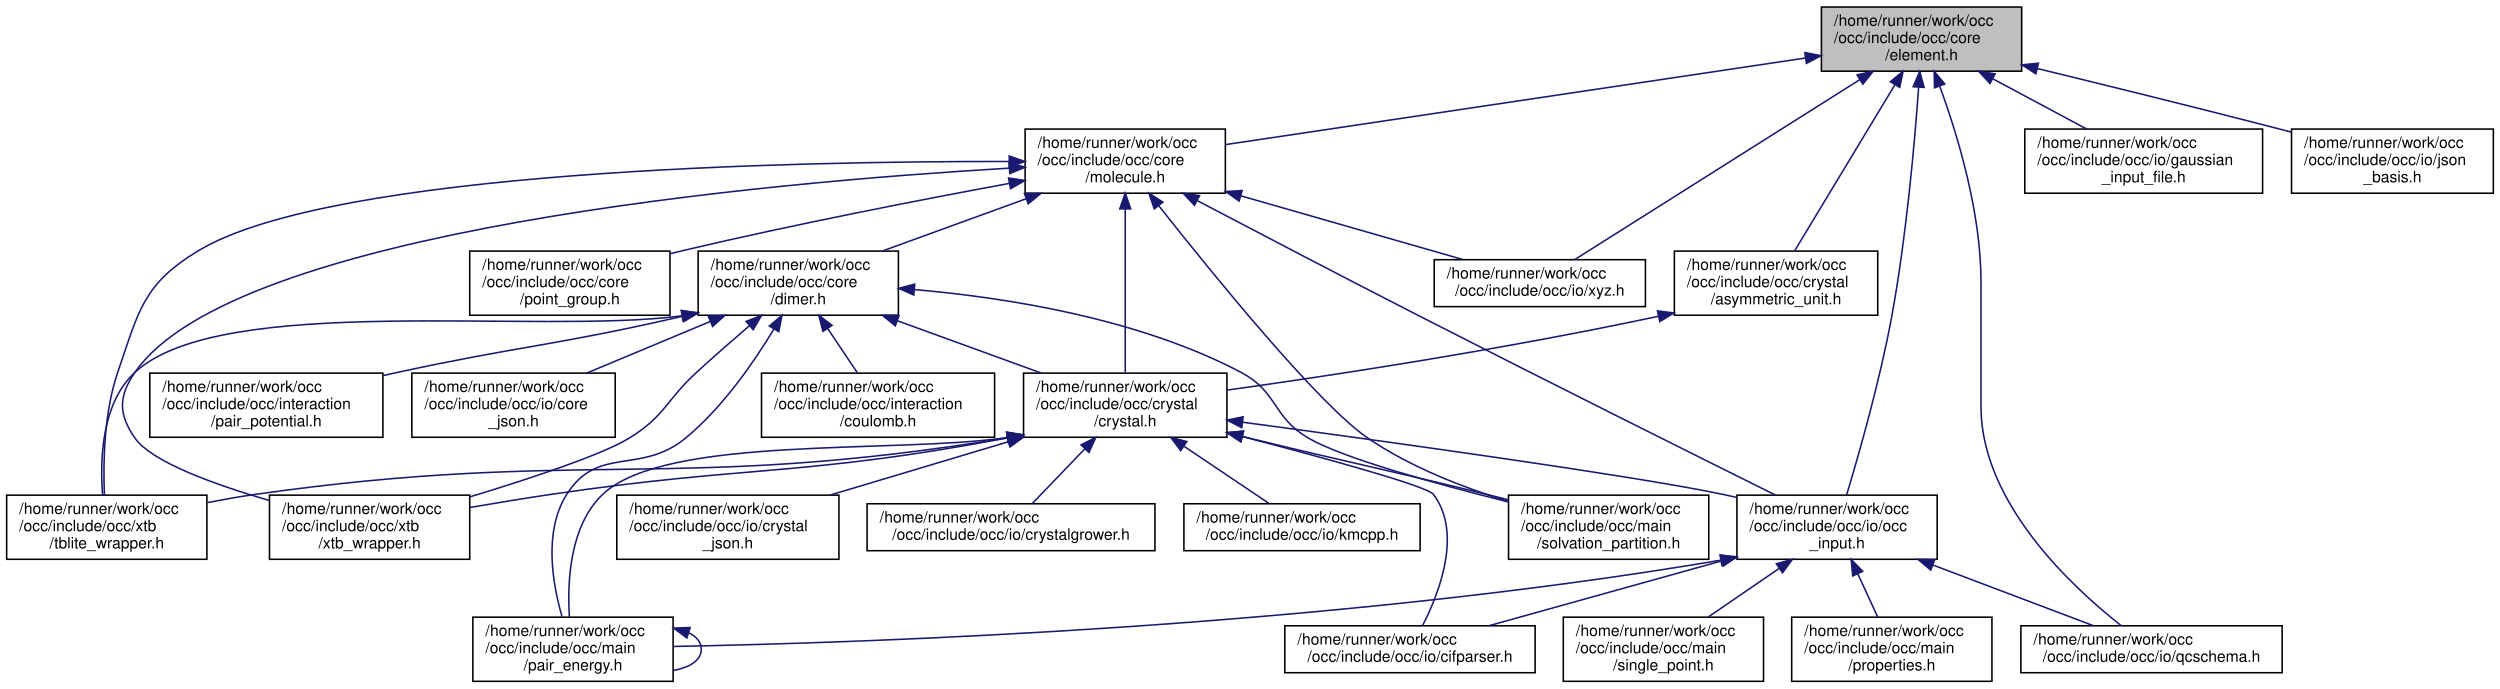
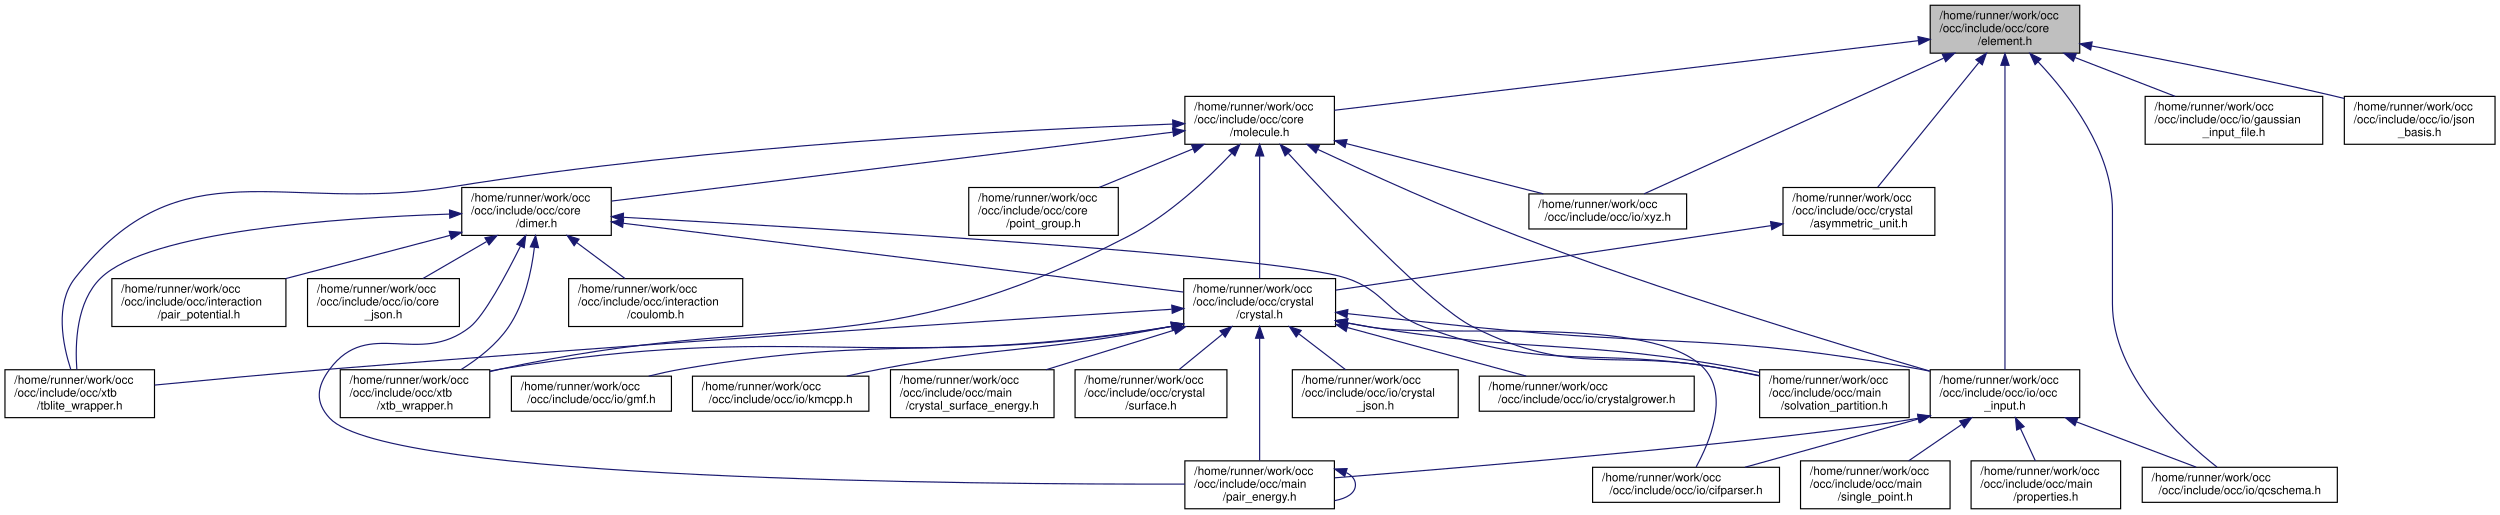
- <svg xmlns="http://www.w3.org/2000/svg" xmlns:xlink="http://www.w3.org/1999/xlink" width="1598pt" height="440pt" viewBox="0.00 0.00 1597.50 440.00">
+ <svg xmlns="http://www.w3.org/2000/svg" xmlns:xlink="http://www.w3.org/1999/xlink" width="2140pt" height="440pt" viewBox="0.00 0.00 2139.50 440.00">
  <g id="graph0" class="graph" transform="scale(1 1) rotate(0) translate(4 436)">
    <g id="node1" class="node">
      <g id="a_node1">
        <a xlink:title=" ">
-           <polygon fill="#bfbfbf" stroke="black" points="1160,-390.5 1160,-431.5 1288,-431.5 1288,-390.5 1160,-390.5" />
-           <text text-anchor="start" x="1168" y="-419.5" font-family="Helvetica,sans-Serif" font-size="10.00">/home/runner/work/occ</text>
-           <text text-anchor="start" x="1168" y="-408.5" font-family="Helvetica,sans-Serif" font-size="10.00">/occ/include/occ/core</text>
-           <text text-anchor="middle" x="1224" y="-397.5" font-family="Helvetica,sans-Serif" font-size="10.00">/element.h</text>
+           <polygon fill="#bfbfbf" stroke="black" points="1648,-390.5 1648,-431.5 1776,-431.5 1776,-390.5 1648,-390.5" />
+           <text text-anchor="start" x="1656" y="-419.5" font-family="Helvetica,sans-Serif" font-size="10.00">/home/runner/work/occ</text>
+           <text text-anchor="start" x="1656" y="-408.5" font-family="Helvetica,sans-Serif" font-size="10.00">/occ/include/occ/core</text>
+           <text text-anchor="middle" x="1712" y="-397.5" font-family="Helvetica,sans-Serif" font-size="10.00">/element.h</text>
        </a>
      </g>
    </g>
    <g id="node2" class="node">
      <g id="a_node2">
        <a xlink:href="molecule_8h.html" target="_top" xlink:title=" ">
-           <polygon fill="none" stroke="black" points="651,-312.5 651,-353.5 779,-353.5 779,-312.5 651,-312.5" />
-           <text text-anchor="start" x="659" y="-341.5" font-family="Helvetica,sans-Serif" font-size="10.00">/home/runner/work/occ</text>
-           <text text-anchor="start" x="659" y="-330.5" font-family="Helvetica,sans-Serif" font-size="10.00">/occ/include/occ/core</text>
-           <text text-anchor="middle" x="715" y="-319.5" font-family="Helvetica,sans-Serif" font-size="10.00">/molecule.h</text>
+           <polygon fill="none" stroke="black" points="1010,-312.5 1010,-353.5 1138,-353.5 1138,-312.5 1010,-312.5" />
+           <text text-anchor="start" x="1018" y="-341.5" font-family="Helvetica,sans-Serif" font-size="10.00">/home/runner/work/occ</text>
+           <text text-anchor="start" x="1018" y="-330.5" font-family="Helvetica,sans-Serif" font-size="10.00">/occ/include/occ/core</text>
+           <text text-anchor="middle" x="1074" y="-319.5" font-family="Helvetica,sans-Serif" font-size="10.00">/molecule.h</text>
        </a>
      </g>
    </g>
    <g id="edge1" class="edge">
-       <path fill="none" stroke="midnightblue" d="M1149.77,-398.92C1049.77,-383.99 873.47,-357.66 779.02,-343.56" />
-       <polygon fill="midnightblue" stroke="midnightblue" points="1149.39,-402.4 1159.79,-400.41 1150.42,-395.47 1149.39,-402.4" />
-     </g>
-     <g id="node9" class="node">
-       <g id="a_node9">
+       <path fill="none" stroke="midnightblue" d="M1637.94,-401.18C1511.72,-386.14 1257.08,-355.81 1138.05,-341.63" />
+       <polygon fill="midnightblue" stroke="midnightblue" points="1637.56,-404.66 1647.9,-402.36 1638.39,-397.71 1637.56,-404.66" />
+     </g>
+     <g id="node11" class="node">
+       <g id="a_node11">
        <a xlink:href="occ__input_8h.html" target="_top" xlink:title=" ">
-           <polygon fill="none" stroke="black" points="1106,-78.5 1106,-119.5 1234,-119.5 1234,-78.5 1106,-78.5" />
-           <text text-anchor="start" x="1114" y="-107.5" font-family="Helvetica,sans-Serif" font-size="10.00">/home/runner/work/occ</text>
-           <text text-anchor="start" x="1114" y="-96.5" font-family="Helvetica,sans-Serif" font-size="10.00">/occ/include/occ/io/occ</text>
-           <text text-anchor="middle" x="1170" y="-85.5" font-family="Helvetica,sans-Serif" font-size="10.00">_input.h</text>
-         </a>
-       </g>
-     </g>
-     <g id="edge37" class="edge">
-       <path fill="none" stroke="midnightblue" d="M1222.14,-380.26C1219.63,-345.11 1214.35,-284.95 1205,-234 1197.45,-192.85 1183.99,-145.73 1176.15,-119.77" />
-       <polygon fill="midnightblue" stroke="midnightblue" points="1218.65,-380.59 1222.83,-390.33 1225.64,-380.11 1218.65,-380.59" />
-     </g>
-     <g id="node10" class="node">
-       <g id="a_node10">
+           <polygon fill="none" stroke="black" points="1648,-78.5 1648,-119.5 1776,-119.5 1776,-78.5 1648,-78.5" />
+           <text text-anchor="start" x="1656" y="-107.5" font-family="Helvetica,sans-Serif" font-size="10.00">/home/runner/work/occ</text>
+           <text text-anchor="start" x="1656" y="-96.5" font-family="Helvetica,sans-Serif" font-size="10.00">/occ/include/occ/io/occ</text>
+           <text text-anchor="middle" x="1712" y="-85.5" font-family="Helvetica,sans-Serif" font-size="10.00">_input.h</text>
+         </a>
+       </g>
+     </g>
+     <g id="edge40" class="edge">
+       <path fill="none" stroke="midnightblue" d="M1712,-380.06C1712,-317.1 1712,-172.44 1712,-119.7" />
+       <polygon fill="midnightblue" stroke="midnightblue" points="1708.5,-380.14 1712,-390.14 1715.5,-380.14 1708.5,-380.14" />
+     </g>
+     <g id="node12" class="node">
+       <g id="a_node12">
        <a xlink:href="qcschema_8h.html" target="_top" xlink:title=" ">
-           <polygon fill="none" stroke="black" points="1287.5,-6 1287.5,-36 1454.5,-36 1454.5,-6 1287.5,-6" />
-           <text text-anchor="start" x="1295.5" y="-24" font-family="Helvetica,sans-Serif" font-size="10.00">/home/runner/work/occ</text>
-           <text text-anchor="middle" x="1371" y="-13" font-family="Helvetica,sans-Serif" font-size="10.00">/occ/include/occ/io/qcschema.h</text>
-         </a>
-       </g>
-     </g>
-     <g id="edge38" class="edge">
-       <path fill="none" stroke="midnightblue" d="M1235.67,-380.84C1246.84,-350.26 1262,-300.53 1262,-256 1262,-256 1262,-256 1262,-176 1262,-114.75 1320.16,-60.81 1351.51,-36.18" />
-       <polygon fill="midnightblue" stroke="midnightblue" points="1232.3,-379.85 1232.06,-390.45 1238.85,-382.32 1232.3,-379.85" />
-     </g>
-     <g id="node21" class="node">
-       <g id="a_node21">
-         <a xlink:href="xyz_8h.html" target="_top" xlink:title=" ">
-           <polygon fill="none" stroke="black" points="912.5,-240 912.5,-270 1047.5,-270 1047.5,-240 912.5,-240" />
-           <text text-anchor="start" x="920.5" y="-258" font-family="Helvetica,sans-Serif" font-size="10.00">/home/runner/work/occ</text>
-           <text text-anchor="middle" x="980" y="-247" font-family="Helvetica,sans-Serif" font-size="10.00">/occ/include/occ/io/xyz.h</text>
-         </a>
-       </g>
-     </g>
-     <g id="edge39" class="edge">
-       <path fill="none" stroke="midnightblue" d="M1184.51,-385.07C1132.75,-352.41 1043.73,-296.22 1002.35,-270.11" />
-       <polygon fill="midnightblue" stroke="midnightblue" points="1182.77,-388.12 1193.1,-390.5 1186.51,-382.2 1182.77,-388.12" />
-     </g>
-     <g id="node22" class="node">
-       <g id="a_node22">
-         <a xlink:href="asymmetric__unit_8h.html" target="_top" xlink:title=" ">
-           <polygon fill="none" stroke="black" points="1066,-234.5 1066,-275.5 1196,-275.5 1196,-234.5 1066,-234.5" />
-           <text text-anchor="start" x="1074" y="-263.5" font-family="Helvetica,sans-Serif" font-size="10.00">/home/runner/work/occ</text>
-           <text text-anchor="start" x="1074" y="-252.5" font-family="Helvetica,sans-Serif" font-size="10.00">/occ/include/occ/crystal</text>
-           <text text-anchor="middle" x="1131" y="-241.5" font-family="Helvetica,sans-Serif" font-size="10.00">/asymmetric_unit.h</text>
-         </a>
-       </g>
-     </g>
-     <g id="edge33" class="edge">
-       <path fill="none" stroke="midnightblue" d="M1206.83,-381.56C1188.28,-350.85 1159.21,-302.71 1142.98,-275.83" />
-       <polygon fill="midnightblue" stroke="midnightblue" points="1204.06,-383.74 1212.22,-390.5 1210.05,-380.13 1204.06,-383.74" />
-     </g>
-     <g id="node23" class="node">
-       <g id="a_node23">
-         <a xlink:href="gaussian__input__file_8h.html" target="_top" xlink:title=" ">
-           <polygon fill="none" stroke="black" points="1290,-312.5 1290,-353.5 1442,-353.5 1442,-312.5 1290,-312.5" />
-           <text text-anchor="start" x="1298" y="-341.5" font-family="Helvetica,sans-Serif" font-size="10.00">/home/runner/work/occ</text>
-           <text text-anchor="start" x="1298" y="-330.5" font-family="Helvetica,sans-Serif" font-size="10.00">/occ/include/occ/io/gaussian</text>
-           <text text-anchor="middle" x="1366" y="-319.5" font-family="Helvetica,sans-Serif" font-size="10.00">_input_file.h</text>
-         </a>
-       </g>
-     </g>
-     <g id="edge35" class="edge">
-       <path fill="none" stroke="midnightblue" d="M1269.54,-385.63C1288.94,-375.24 1311.27,-363.29 1329.56,-353.51" />
-       <polygon fill="midnightblue" stroke="midnightblue" points="1267.73,-382.62 1260.57,-390.43 1271.04,-388.8 1267.73,-382.62" />
+           <polygon fill="none" stroke="black" points="1829.5,-6 1829.5,-36 1996.5,-36 1996.5,-6 1829.5,-6" />
+           <text text-anchor="start" x="1837.5" y="-24" font-family="Helvetica,sans-Serif" font-size="10.00">/home/runner/work/occ</text>
+           <text text-anchor="middle" x="1913" y="-13" font-family="Helvetica,sans-Serif" font-size="10.00">/occ/include/occ/io/qcschema.h</text>
+         </a>
+       </g>
+     </g>
+     <g id="edge41" class="edge">
+       <path fill="none" stroke="midnightblue" d="M1740.32,-383.13C1767.36,-354.46 1804,-306.32 1804,-256 1804,-256 1804,-256 1804,-176 1804,-114.75 1862.16,-60.81 1893.51,-36.18" />
+       <polygon fill="midnightblue" stroke="midnightblue" points="1737.78,-380.72 1733.34,-390.34 1742.81,-385.59 1737.78,-380.72" />
    </g>
    <g id="node24" class="node">
      <g id="a_node24">
+         <a xlink:href="xyz_8h.html" target="_top" xlink:title=" ">
+           <polygon fill="none" stroke="black" points="1304.5,-240 1304.5,-270 1439.5,-270 1439.5,-240 1304.5,-240" />
+           <text text-anchor="start" x="1312.5" y="-258" font-family="Helvetica,sans-Serif" font-size="10.00">/home/runner/work/occ</text>
+           <text text-anchor="middle" x="1372" y="-247" font-family="Helvetica,sans-Serif" font-size="10.00">/occ/include/occ/io/xyz.h</text>
+         </a>
+       </g>
+     </g>
+     <g id="edge42" class="edge">
+       <path fill="none" stroke="midnightblue" d="M1659.63,-386.28C1587.94,-353.81 1461.51,-296.54 1403.14,-270.11" />
+       <polygon fill="midnightblue" stroke="midnightblue" points="1658.39,-389.56 1668.94,-390.5 1661.27,-383.18 1658.39,-389.56" />
+     </g>
+     <g id="node25" class="node">
+       <g id="a_node25">
+         <a xlink:href="asymmetric__unit_8h.html" target="_top" xlink:title=" ">
+           <polygon fill="none" stroke="black" points="1522,-234.5 1522,-275.5 1652,-275.5 1652,-234.5 1522,-234.5" />
+           <text text-anchor="start" x="1530" y="-263.5" font-family="Helvetica,sans-Serif" font-size="10.00">/home/runner/work/occ</text>
+           <text text-anchor="start" x="1530" y="-252.5" font-family="Helvetica,sans-Serif" font-size="10.00">/occ/include/occ/crystal</text>
+           <text text-anchor="middle" x="1587" y="-241.5" font-family="Helvetica,sans-Serif" font-size="10.00">/asymmetric_unit.h</text>
+         </a>
+       </g>
+     </g>
+     <g id="edge36" class="edge">
+       <path fill="none" stroke="midnightblue" d="M1689.56,-382.36C1664.66,-351.68 1625.1,-302.94 1603.1,-275.83" />
+       <polygon fill="midnightblue" stroke="midnightblue" points="1687.15,-384.94 1696.17,-390.5 1692.58,-380.53 1687.15,-384.94" />
+     </g>
+     <g id="node26" class="node">
+       <g id="a_node26">
+         <a xlink:href="gaussian__input__file_8h.html" target="_top" xlink:title=" ">
+           <polygon fill="none" stroke="black" points="1832,-312.5 1832,-353.5 1984,-353.5 1984,-312.5 1832,-312.5" />
+           <text text-anchor="start" x="1840" y="-341.5" font-family="Helvetica,sans-Serif" font-size="10.00">/home/runner/work/occ</text>
+           <text text-anchor="start" x="1840" y="-330.5" font-family="Helvetica,sans-Serif" font-size="10.00">/occ/include/occ/io/gaussian</text>
+           <text text-anchor="middle" x="1908" y="-319.5" font-family="Helvetica,sans-Serif" font-size="10.00">_input_file.h</text>
+         </a>
+       </g>
+     </g>
+     <g id="edge38" class="edge">
+       <path fill="none" stroke="midnightblue" d="M1771.97,-386.75C1799.4,-376.11 1831.55,-363.65 1857.7,-353.51" />
+       <polygon fill="midnightblue" stroke="midnightblue" points="1770.53,-383.55 1762.47,-390.43 1773.06,-390.08 1770.53,-383.55" />
+     </g>
+     <g id="node27" class="node">
+       <g id="a_node27">
        <a xlink:href="json__basis_8h.html" target="_top" xlink:title=" ">
-           <polygon fill="none" stroke="black" points="1460.5,-312.5 1460.5,-353.5 1589.5,-353.5 1589.5,-312.5 1460.5,-312.5" />
-           <text text-anchor="start" x="1468.5" y="-341.5" font-family="Helvetica,sans-Serif" font-size="10.00">/home/runner/work/occ</text>
-           <text text-anchor="start" x="1468.5" y="-330.5" font-family="Helvetica,sans-Serif" font-size="10.00">/occ/include/occ/io/json</text>
-           <text text-anchor="middle" x="1525" y="-319.5" font-family="Helvetica,sans-Serif" font-size="10.00">_basis.h</text>
-         </a>
-       </g>
-     </g>
-     <g id="edge36" class="edge">
-       <path fill="none" stroke="midnightblue" d="M1298.03,-392.18C1342.45,-381.37 1400.03,-367.17 1451,-354 1454.09,-353.2 1457.26,-352.38 1460.45,-351.54" />
-       <polygon fill="midnightblue" stroke="midnightblue" points="1297.08,-388.8 1288.18,-394.57 1298.73,-395.61 1297.08,-388.8" />
+           <polygon fill="none" stroke="black" points="2002.5,-312.5 2002.5,-353.5 2131.5,-353.5 2131.5,-312.5 2002.5,-312.5" />
+           <text text-anchor="start" x="2010.5" y="-341.5" font-family="Helvetica,sans-Serif" font-size="10.00">/home/runner/work/occ</text>
+           <text text-anchor="start" x="2010.5" y="-330.5" font-family="Helvetica,sans-Serif" font-size="10.00">/occ/include/occ/io/json</text>
+           <text text-anchor="middle" x="2067" y="-319.5" font-family="Helvetica,sans-Serif" font-size="10.00">_basis.h</text>
+         </a>
+       </g>
+     </g>
+     <g id="edge39" class="edge">
+       <path fill="none" stroke="midnightblue" d="M1786.13,-396.64C1842.96,-386.05 1923.21,-370.37 1993,-354 1996.11,-353.27 1999.29,-352.5 2002.49,-351.71" />
+       <polygon fill="midnightblue" stroke="midnightblue" points="1785.35,-393.22 1776.16,-398.49 1786.63,-400.1 1785.35,-393.22" />
    </g>
    <g id="node3" class="node">
      <g id="a_node3">
        <a xlink:href="dimer_8h.html" target="_top" xlink:title=" ">
-           <polygon fill="none" stroke="black" points="442,-234.5 442,-275.5 570,-275.5 570,-234.5 442,-234.5" />
-           <text text-anchor="start" x="450" y="-263.5" font-family="Helvetica,sans-Serif" font-size="10.00">/home/runner/work/occ</text>
-           <text text-anchor="start" x="450" y="-252.5" font-family="Helvetica,sans-Serif" font-size="10.00">/occ/include/occ/core</text>
-           <text text-anchor="middle" x="506" y="-241.5" font-family="Helvetica,sans-Serif" font-size="10.00">/dimer.h</text>
+           <polygon fill="none" stroke="black" points="391,-234.5 391,-275.5 519,-275.5 519,-234.5 391,-234.5" />
+           <text text-anchor="start" x="399" y="-263.5" font-family="Helvetica,sans-Serif" font-size="10.00">/home/runner/work/occ</text>
+           <text text-anchor="start" x="399" y="-252.5" font-family="Helvetica,sans-Serif" font-size="10.00">/occ/include/occ/core</text>
+           <text text-anchor="middle" x="455" y="-241.5" font-family="Helvetica,sans-Serif" font-size="10.00">/dimer.h</text>
        </a>
      </g>
    </g>
    <g id="edge2" class="edge">
-       <path fill="none" stroke="midnightblue" d="M651.44,-308.89C622.1,-298.22 587.65,-285.69 559.64,-275.51" />
-       <polygon fill="midnightblue" stroke="midnightblue" points="650.58,-312.3 661.18,-312.43 652.98,-305.72 650.58,-312.3" />
+       <path fill="none" stroke="midnightblue" d="M999.76,-322.89C877.32,-307.85 635.09,-278.11 519.42,-263.91" />
+       <polygon fill="midnightblue" stroke="midnightblue" points="999.45,-326.37 1009.8,-324.12 1000.3,-319.42 999.45,-326.37" />
    </g>
    <g id="node4" class="node">
      <g id="a_node4">
        <a xlink:href="crystal_8h.html" target="_top" xlink:title=" ">
-           <polygon fill="none" stroke="black" points="650,-156.5 650,-197.5 780,-197.5 780,-156.5 650,-156.5" />
-           <text text-anchor="start" x="658" y="-185.5" font-family="Helvetica,sans-Serif" font-size="10.00">/home/runner/work/occ</text>
-           <text text-anchor="start" x="658" y="-174.5" font-family="Helvetica,sans-Serif" font-size="10.00">/occ/include/occ/crystal</text>
-           <text text-anchor="middle" x="715" y="-163.5" font-family="Helvetica,sans-Serif" font-size="10.00">/crystal.h</text>
-         </a>
-       </g>
-     </g>
-     <g id="edge27" class="edge">
-       <path fill="none" stroke="midnightblue" d="M715,-302.36C715,-271.61 715,-224.36 715,-197.83" />
-       <polygon fill="midnightblue" stroke="midnightblue" points="711.5,-302.5 715,-312.5 718.5,-302.5 711.5,-302.5" />
-     </g>
-     <g id="edge28" class="edge">
-       <path fill="none" stroke="midnightblue" d="M761.28,-307.62C799.27,-287.67 854.52,-258.8 903,-234 983.57,-192.78 1078.36,-145.5 1130.55,-119.56" />
-       <polygon fill="midnightblue" stroke="midnightblue" points="759.24,-304.74 752.01,-312.49 762.49,-310.94 759.24,-304.74" />
-     </g>
-     <g id="node14" class="node">
-       <g id="a_node14">
+           <polygon fill="none" stroke="black" points="1009,-156.5 1009,-197.5 1139,-197.5 1139,-156.5 1009,-156.5" />
+           <text text-anchor="start" x="1017" y="-185.5" font-family="Helvetica,sans-Serif" font-size="10.00">/home/runner/work/occ</text>
+           <text text-anchor="start" x="1017" y="-174.5" font-family="Helvetica,sans-Serif" font-size="10.00">/occ/include/occ/crystal</text>
+           <text text-anchor="middle" x="1074" y="-163.5" font-family="Helvetica,sans-Serif" font-size="10.00">/crystal.h</text>
+         </a>
+       </g>
+     </g>
+     <g id="edge30" class="edge">
+       <path fill="none" stroke="midnightblue" d="M1074,-302.36C1074,-271.61 1074,-224.36 1074,-197.83" />
+       <polygon fill="midnightblue" stroke="midnightblue" points="1070.5,-302.5 1074,-312.5 1077.5,-302.5 1070.5,-302.5" />
+     </g>
+     <g id="edge31" class="edge">
+       <path fill="none" stroke="midnightblue" d="M1123.71,-308.13C1168.09,-287.27 1235.14,-256.82 1295,-234 1417.93,-187.15 1565.15,-142.42 1647.69,-118.35" />
+       <polygon fill="midnightblue" stroke="midnightblue" points="1122.14,-305 1114.59,-312.43 1125.13,-311.33 1122.14,-305" />
+     </g>
+     <g id="node17" class="node">
+       <g id="a_node17">
        <a xlink:href="solvation__partition_8h.html" target="_top" xlink:title=" ">
-           <polygon fill="none" stroke="black" points="960,-78.5 960,-119.5 1088,-119.5 1088,-78.5 960,-78.5" />
-           <text text-anchor="start" x="968" y="-107.5" font-family="Helvetica,sans-Serif" font-size="10.00">/home/runner/work/occ</text>
-           <text text-anchor="start" x="968" y="-96.5" font-family="Helvetica,sans-Serif" font-size="10.00">/occ/include/occ/main</text>
-           <text text-anchor="middle" x="1024" y="-85.5" font-family="Helvetica,sans-Serif" font-size="10.00">/solvation_partition.h</text>
-         </a>
-       </g>
-     </g>
-     <g id="edge30" class="edge">
-       <path fill="none" stroke="midnightblue" d="M736.41,-304.51C771.06,-260.59 838.72,-177.34 870,-156 897.02,-137.56 930.85,-124.39 959.9,-115.47" />
-       <polygon fill="midnightblue" stroke="midnightblue" points="733.57,-302.47 730.14,-312.49 739.07,-306.79 733.57,-302.47" />
-     </g>
-     <g id="node15" class="node">
-       <g id="a_node15">
+           <polygon fill="none" stroke="black" points="1502,-78.5 1502,-119.5 1630,-119.5 1630,-78.5 1502,-78.5" />
+           <text text-anchor="start" x="1510" y="-107.5" font-family="Helvetica,sans-Serif" font-size="10.00">/home/runner/work/occ</text>
+           <text text-anchor="start" x="1510" y="-96.5" font-family="Helvetica,sans-Serif" font-size="10.00">/occ/include/occ/main</text>
+           <text text-anchor="middle" x="1566" y="-85.5" font-family="Helvetica,sans-Serif" font-size="10.00">/solvation_partition.h</text>
+         </a>
+       </g>
+     </g>
+     <g id="edge33" class="edge">
+       <path fill="none" stroke="midnightblue" d="M1098.52,-304.75C1139.28,-260.12 1220.12,-174.53 1257,-156 1343.97,-112.31 1377.4,-138.24 1473,-120 1482.33,-118.22 1492.16,-116.23 1501.79,-114.22" />
+       <polygon fill="midnightblue" stroke="midnightblue" points="1095.77,-302.57 1091.63,-312.32 1100.95,-307.28 1095.77,-302.57" />
+     </g>
+     <g id="node18" class="node">
+       <g id="a_node18">
        <a xlink:href="tblite__wrapper_8h.html" target="_top" xlink:title=" ">
          <polygon fill="none" stroke="black" points="0,-78.5 0,-119.5 128,-119.5 128,-78.5 0,-78.5" />
          <text text-anchor="start" x="8" y="-107.5" font-family="Helvetica,sans-Serif" font-size="10.00">/home/runner/work/occ</text>
          <text text-anchor="start" x="8" y="-96.5" font-family="Helvetica,sans-Serif" font-size="10.00">/occ/include/occ/xtb</text>
          <text text-anchor="middle" x="64" y="-85.5" font-family="Helvetica,sans-Serif" font-size="10.00">/tblite_wrapper.h</text>
        </a>
      </g>
    </g>
-     <g id="edge31" class="edge">
-       <path fill="none" stroke="midnightblue" d="M640.72,-332.78C501.7,-332.98 208.54,-327.11 123,-276 87.23,-254.63 84.49,-237.42 71,-198 62.11,-172.02 61.63,-139.95 62.5,-119.74" />
-       <polygon fill="midnightblue" stroke="midnightblue" points="640.87,-336.28 650.86,-332.75 640.85,-329.28 640.87,-336.28" />
-     </g>
-     <g id="node16" class="node">
-       <g id="a_node16">
+     <g id="edge34" class="edge">
+       <path fill="none" stroke="midnightblue" d="M999.65,-329.81C872.42,-325.2 605.05,-311.81 382,-276 236.61,-252.66 151.04,-313.73 60,-198 42.52,-175.78 49.39,-141.17 56.38,-119.58" />
+       <polygon fill="midnightblue" stroke="midnightblue" points="999.56,-333.31 1009.68,-330.16 999.81,-326.31 999.56,-333.31" />
+     </g>
+     <g id="node19" class="node">
+       <g id="a_node19">
        <a xlink:href="xtb__wrapper_8h.html" target="_top" xlink:title=" ">
-           <polygon fill="none" stroke="black" points="168,-78.5 168,-119.5 296,-119.5 296,-78.5 168,-78.5" />
-           <text text-anchor="start" x="176" y="-107.5" font-family="Helvetica,sans-Serif" font-size="10.00">/home/runner/work/occ</text>
-           <text text-anchor="start" x="176" y="-96.5" font-family="Helvetica,sans-Serif" font-size="10.00">/occ/include/occ/xtb</text>
-           <text text-anchor="middle" x="232" y="-85.5" font-family="Helvetica,sans-Serif" font-size="10.00">/xtb_wrapper.h</text>
-         </a>
-       </g>
+           <polygon fill="none" stroke="black" points="287,-78.5 287,-119.5 415,-119.5 415,-78.5 287,-78.5" />
+           <text text-anchor="start" x="295" y="-107.5" font-family="Helvetica,sans-Serif" font-size="10.00">/home/runner/work/occ</text>
+           <text text-anchor="start" x="295" y="-96.5" font-family="Helvetica,sans-Serif" font-size="10.00">/occ/include/occ/xtb</text>
+           <text text-anchor="middle" x="351" y="-85.5" font-family="Helvetica,sans-Serif" font-size="10.00">/xtb_wrapper.h</text>
+         </a>
+       </g>
+     </g>
+     <g id="edge35" class="edge">
+       <path fill="none" stroke="midnightblue" d="M1050.11,-304.81C1029.07,-282.53 996.47,-251.87 962,-234 745,-121.51 662.73,-172.45 424,-120 421.05,-119.35 418.04,-118.66 415,-117.93" />
+       <polygon fill="midnightblue" stroke="midnightblue" points="1047.69,-307.35 1057.06,-312.3 1052.83,-302.59 1047.69,-307.35" />
+     </g>
+     <g id="node23" class="node">
+       <g id="a_node23">
+         <a xlink:href="point__group_8h.html" target="_top" xlink:title=" ">
+           <polygon fill="none" stroke="black" points="825,-234.5 825,-275.5 953,-275.5 953,-234.5 825,-234.5" />
+           <text text-anchor="start" x="833" y="-263.5" font-family="Helvetica,sans-Serif" font-size="10.00">/home/runner/work/occ</text>
+           <text text-anchor="start" x="833" y="-252.5" font-family="Helvetica,sans-Serif" font-size="10.00">/occ/include/occ/core</text>
+           <text text-anchor="middle" x="889" y="-241.5" font-family="Helvetica,sans-Serif" font-size="10.00">/point_group.h</text>
+         </a>
+       </g>
+     </g>
+     <g id="edge29" class="edge">
+       <path fill="none" stroke="midnightblue" d="M1017.06,-308.61C991.24,-298 961.06,-285.6 936.48,-275.51" />
+       <polygon fill="midnightblue" stroke="midnightblue" points="1015.78,-311.87 1026.36,-312.43 1018.44,-305.39 1015.78,-311.87" />
    </g>
    <g id="edge32" class="edge">
-       <path fill="none" stroke="midnightblue" d="M640.72,-328.51C487.4,-319.48 144.95,-289.31 82,-198 71.4,-182.63 71.36,-171.33 82,-156 92.46,-140.93 132.01,-126.51 167.88,-116.08" />
-       <polygon fill="midnightblue" stroke="midnightblue" points="640.8,-332.02 650.98,-329.1 641.2,-325.03 640.8,-332.02" />
+       <path fill="none" stroke="midnightblue" d="M1148.19,-313.08C1200.48,-299.74 1269.36,-282.18 1316.83,-270.07" />
+       <polygon fill="midnightblue" stroke="midnightblue" points="1147.12,-309.74 1138.29,-315.6 1148.85,-316.52 1147.12,-309.74" />
+     </g>
+     <g id="edge3" class="edge">
+       <path fill="none" stroke="midnightblue" d="M529.21,-244.89C651.32,-229.9 892.6,-200.27 1008.65,-186.02" />
+       <polygon fill="midnightblue" stroke="midnightblue" points="528.7,-241.42 519.2,-246.12 529.55,-248.37 528.7,-241.42" />
+     </g>
+     <g id="node13" class="node">
+       <g id="a_node13">
+         <a xlink:href="pair__energy_8h.html" target="_top" xlink:title=" ">
+           <polygon fill="none" stroke="black" points="1010,-0.5 1010,-41.5 1138,-41.5 1138,-0.5 1010,-0.5" />
+           <text text-anchor="start" x="1018" y="-29.5" font-family="Helvetica,sans-Serif" font-size="10.00">/home/runner/work/occ</text>
+           <text text-anchor="start" x="1018" y="-18.5" font-family="Helvetica,sans-Serif" font-size="10.00">/occ/include/occ/main</text>
+           <text text-anchor="middle" x="1074" y="-7.5" font-family="Helvetica,sans-Serif" font-size="10.00">/pair_energy.h</text>
+         </a>
+       </g>
+     </g>
+     <g id="edge25" class="edge">
+       <path fill="none" stroke="midnightblue" d="M441.24,-225.2C428.6,-199.85 410.06,-165.51 398,-156 354.28,-121.52 311.24,-164.67 278,-120 266.86,-105.02 265.27,-91.65 278,-78 327.5,-24.89 829.66,-21.21 1009.97,-21.62" />
+       <polygon fill="midnightblue" stroke="midnightblue" points="438.21,-226.98 445.76,-234.41 444.49,-223.89 438.21,-226.98" />
+     </g>
+     <g id="edge26" class="edge">
+       <path fill="none" stroke="midnightblue" d="M529.45,-249.99C696.37,-240.71 1090.45,-217.09 1148,-198 1181.36,-186.94 1181.98,-168.03 1215,-156 1323.79,-116.38 1359,-140.18 1473,-120 1482.35,-118.34 1492.19,-116.42 1501.83,-114.44" />
+       <polygon fill="midnightblue" stroke="midnightblue" points="529.06,-246.51 519.27,-250.55 529.45,-253.49 529.06,-246.51" />
+     </g>
+     <g id="edge27" class="edge">
+       <path fill="none" stroke="midnightblue" d="M380.36,-252.74C283.89,-249.5 123.37,-238.04 82,-198 61.12,-177.79 59.89,-141.9 61.52,-119.61" />
+       <polygon fill="midnightblue" stroke="midnightblue" points="380.54,-256.25 390.64,-253.07 380.76,-249.25 380.54,-256.25" />
+     </g>
+     <g id="edge28" class="edge">
+       <path fill="none" stroke="midnightblue" d="M453.19,-224.18C450.7,-203.52 444.82,-176.19 431,-156 420.76,-141.03 405.1,-128.79 390.34,-119.61" />
+       <polygon fill="midnightblue" stroke="midnightblue" points="449.73,-224.71 454.21,-234.31 456.7,-224.01 449.73,-224.71" />
    </g>
    <g id="node20" class="node">
      <g id="a_node20">
-         <a xlink:href="point__group_8h.html" target="_top" xlink:title=" ">
-           <polygon fill="none" stroke="black" points="296,-234.5 296,-275.5 424,-275.5 424,-234.5 296,-234.5" />
-           <text text-anchor="start" x="304" y="-263.5" font-family="Helvetica,sans-Serif" font-size="10.00">/home/runner/work/occ</text>
-           <text text-anchor="start" x="304" y="-252.5" font-family="Helvetica,sans-Serif" font-size="10.00">/occ/include/occ/core</text>
-           <text text-anchor="middle" x="360" y="-241.5" font-family="Helvetica,sans-Serif" font-size="10.00">/point_group.h</text>
-         </a>
-       </g>
-     </g>
-     <g id="edge26" class="edge">
-       <path fill="none" stroke="midnightblue" d="M640.87,-318.77C583.81,-308.23 503.12,-292.54 433,-276 430.06,-275.31 427.06,-274.58 424.03,-273.82" />
-       <polygon fill="midnightblue" stroke="midnightblue" points="640.41,-322.25 650.88,-320.62 641.68,-315.36 640.41,-322.25" />
-     </g>
-     <g id="edge29" class="edge">
-       <path fill="none" stroke="midnightblue" d="M788.94,-310.8C834.3,-297.79 891.12,-281.49 930.97,-270.06" />
-       <polygon fill="midnightblue" stroke="midnightblue" points="787.8,-307.48 779.15,-313.6 789.73,-314.21 787.8,-307.48" />
-     </g>
-     <g id="edge3" class="edge">
-       <path fill="none" stroke="midnightblue" d="M569.56,-230.89C598.9,-220.22 633.35,-207.69 661.36,-197.51" />
-       <polygon fill="midnightblue" stroke="midnightblue" points="568.02,-227.72 559.82,-234.43 570.42,-234.3 568.02,-227.72" />
-     </g>
-     <g id="node11" class="node">
-       <g id="a_node11">
-         <a xlink:href="pair__energy_8h.html" target="_top" xlink:title=" ">
-           <polygon fill="none" stroke="black" points="298,-0.5 298,-41.5 426,-41.5 426,-0.5 298,-0.5" />
-           <text text-anchor="start" x="306" y="-29.5" font-family="Helvetica,sans-Serif" font-size="10.00">/home/runner/work/occ</text>
-           <text text-anchor="start" x="306" y="-18.5" font-family="Helvetica,sans-Serif" font-size="10.00">/occ/include/occ/main</text>
-           <text text-anchor="middle" x="362" y="-7.5" font-family="Helvetica,sans-Serif" font-size="10.00">/pair_energy.h</text>
-         </a>
-       </g>
-     </g>
-     <g id="edge22" class="edge">
-       <path fill="none" stroke="midnightblue" d="M490.51,-225.8C477.65,-204.43 457.66,-175.51 434,-156 405.17,-132.22 377.99,-151.58 358,-120 343.07,-96.4 348.91,-62.82 355.04,-41.73" />
-       <polygon fill="midnightblue" stroke="midnightblue" points="487.51,-227.59 495.58,-234.45 493.55,-224.05 487.51,-227.59" />
-     </g>
-     <g id="edge23" class="edge">
-       <path fill="none" stroke="midnightblue" d="M580.22,-250.89C639.67,-245.75 723.64,-232.4 789,-198 812.64,-185.56 808.93,-169.48 832,-156 853.81,-143.26 912.85,-126.91 959.76,-115.17" />
-       <polygon fill="midnightblue" stroke="midnightblue" points="579.85,-247.41 570.16,-251.7 580.41,-254.38 579.85,-247.41" />
-     </g>
-     <g id="edge24" class="edge">
-       <path fill="none" stroke="midnightblue" d="M431.58,-234.14C340.09,-221.82 137.46,-249.22 82,-198 60.65,-178.28 59.57,-142.24 61.35,-119.79" />
-       <polygon fill="midnightblue" stroke="midnightblue" points="431.22,-237.63 441.65,-235.75 432.32,-230.72 431.22,-237.63" />
-     </g>
-     <g id="edge25" class="edge">
-       <path fill="none" stroke="midnightblue" d="M474.9,-227.89C464.04,-218.6 451.86,-207.97 441,-198 421.32,-179.94 420.78,-169.95 398,-156 380.43,-145.24 334.95,-130.18 296.03,-118.39" />
-       <polygon fill="midnightblue" stroke="midnightblue" points="472.65,-230.57 482.53,-234.39 477.18,-225.24 472.65,-230.57" />
-     </g>
-     <g id="node17" class="node">
-       <g id="a_node17">
        <a xlink:href="coulomb_8h.html" target="_top" xlink:title=" ">
          <polygon fill="none" stroke="black" points="482.5,-156.5 482.5,-197.5 631.5,-197.5 631.5,-156.5 482.5,-156.5" />
          <text text-anchor="start" x="490.5" y="-185.5" font-family="Helvetica,sans-Serif" font-size="10.00">/home/runner/work/occ</text>
          <text text-anchor="start" x="490.5" y="-174.5" font-family="Helvetica,sans-Serif" font-size="10.00">/occ/include/occ/interaction</text>
          <text text-anchor="middle" x="557" y="-163.5" font-family="Helvetica,sans-Serif" font-size="10.00">/coulomb.h</text>
        </a>
      </g>
    </g>
-     <g id="edge19" class="edge">
-       <path fill="none" stroke="midnightblue" d="M524.76,-226.05C531.12,-216.57 538.09,-206.18 543.91,-197.51" />
-       <polygon fill="midnightblue" stroke="midnightblue" points="521.8,-224.17 519.13,-234.43 527.61,-228.07 521.8,-224.17" />
-     </g>
-     <g id="node18" class="node">
-       <g id="a_node18">
+     <g id="edge22" class="edge">
+       <path fill="none" stroke="midnightblue" d="M489.42,-228.35C502.95,-218.27 518.22,-206.89 530.82,-197.51" />
+       <polygon fill="midnightblue" stroke="midnightblue" points="487.2,-225.65 481.27,-234.43 491.38,-231.26 487.2,-225.65" />
+     </g>
+     <g id="node21" class="node">
+       <g id="a_node21">
        <a xlink:href="pair__potential_8h.html" target="_top" xlink:title=" ">
          <polygon fill="none" stroke="black" points="91.5,-156.5 91.5,-197.5 240.5,-197.5 240.5,-156.5 91.5,-156.5" />
          <text text-anchor="start" x="99.5" y="-185.5" font-family="Helvetica,sans-Serif" font-size="10.00">/home/runner/work/occ</text>
          <text text-anchor="start" x="99.5" y="-174.5" font-family="Helvetica,sans-Serif" font-size="10.00">/occ/include/occ/interaction</text>
          <text text-anchor="middle" x="166" y="-163.5" font-family="Helvetica,sans-Serif" font-size="10.00">/pair_potential.h</text>
        </a>
      </g>
    </g>
-     <g id="edge20" class="edge">
-       <path fill="none" stroke="midnightblue" d="M431.77,-233.79C350.55,-215.05 327.84,-214.92 250,-198 246.92,-197.33 243.79,-196.64 240.62,-195.93" />
-       <polygon fill="midnightblue" stroke="midnightblue" points="431.44,-237.31 441.97,-236.17 433.03,-230.49 431.44,-237.31" />
-     </g>
-     <g id="node19" class="node">
-       <g id="a_node19">
+     <g id="edge23" class="edge">
+       <path fill="none" stroke="midnightblue" d="M380.98,-234.53C337.76,-223.17 283.41,-208.88 240.17,-197.5" />
+       <polygon fill="midnightblue" stroke="midnightblue" points="380.3,-237.97 390.86,-237.13 382.08,-231.2 380.3,-237.97" />
+     </g>
+     <g id="node22" class="node">
+       <g id="a_node22">
        <a xlink:href="core__json_8h.html" target="_top" xlink:title=" ">
          <polygon fill="none" stroke="black" points="259,-156.5 259,-197.5 389,-197.5 389,-156.5 259,-156.5" />
          <text text-anchor="start" x="267" y="-185.5" font-family="Helvetica,sans-Serif" font-size="10.00">/home/runner/work/occ</text>
          <text text-anchor="start" x="267" y="-174.5" font-family="Helvetica,sans-Serif" font-size="10.00">/occ/include/occ/io/core</text>
          <text text-anchor="middle" x="324" y="-163.5" font-family="Helvetica,sans-Serif" font-size="10.00">_json.h</text>
        </a>
      </g>
    </g>
-     <g id="edge21" class="edge">
-       <path fill="none" stroke="midnightblue" d="M449.65,-230.47C424.32,-219.89 394.78,-207.56 370.71,-197.51" />
-       <polygon fill="midnightblue" stroke="midnightblue" points="448.55,-233.8 459.13,-234.43 451.25,-227.34 448.55,-233.8" />
+     <g id="edge24" class="edge">
+       <path fill="none" stroke="midnightblue" d="M412.26,-229.2C394.53,-218.92 374.26,-207.16 357.62,-197.51" />
+       <polygon fill="midnightblue" stroke="midnightblue" points="410.86,-232.44 421.26,-234.43 414.37,-226.38 410.86,-232.44" />
    </g>
    <g id="node5" class="node">
      <g id="a_node5">
-         <a xlink:href="cifparser_8h.html" target="_top" xlink:title=" ">
-           <polygon fill="none" stroke="black" points="817,-6 817,-36 977,-36 977,-6 817,-6" />
-           <text text-anchor="start" x="825" y="-24" font-family="Helvetica,sans-Serif" font-size="10.00">/home/runner/work/occ</text>
-           <text text-anchor="middle" x="897" y="-13" font-family="Helvetica,sans-Serif" font-size="10.00">/occ/include/occ/io/cifparser.h</text>
+         <a xlink:href="crystal_2surface_8h.html" target="_top" xlink:title=" ">
+           <polygon fill="none" stroke="black" points="916,-78.5 916,-119.5 1046,-119.5 1046,-78.5 916,-78.5" />
+           <text text-anchor="start" x="924" y="-107.5" font-family="Helvetica,sans-Serif" font-size="10.00">/home/runner/work/occ</text>
+           <text text-anchor="start" x="924" y="-96.5" font-family="Helvetica,sans-Serif" font-size="10.00">/occ/include/occ/crystal</text>
+           <text text-anchor="middle" x="981" y="-85.5" font-family="Helvetica,sans-Serif" font-size="10.00">/surface.h</text>
        </a>
      </g>
    </g>
    <g id="edge4" class="edge">
-       <path fill="none" stroke="midnightblue" d="M790,-156.92C844.02,-142.81 908.07,-125.2 912,-120 930.67,-95.28 915.67,-56.87 905.12,-36.25" />
-       <polygon fill="midnightblue" stroke="midnightblue" points="788.85,-153.6 780.05,-159.5 790.61,-160.37 788.85,-153.6" />
+       <path fill="none" stroke="midnightblue" d="M1042.26,-150.06C1030.02,-140.06 1016.25,-128.8 1004.87,-119.51" />
+       <polygon fill="midnightblue" stroke="midnightblue" points="1040.09,-152.81 1050.05,-156.43 1044.52,-147.39 1040.09,-152.81" />
    </g>
    <g id="node6" class="node">
      <g id="a_node6">
-         <a xlink:href="crystal__json_8h.html" target="_top" xlink:title=" ">
-           <polygon fill="none" stroke="black" points="390,-78.5 390,-119.5 532,-119.5 532,-78.5 390,-78.5" />
-           <text text-anchor="start" x="398" y="-107.5" font-family="Helvetica,sans-Serif" font-size="10.00">/home/runner/work/occ</text>
-           <text text-anchor="start" x="398" y="-96.5" font-family="Helvetica,sans-Serif" font-size="10.00">/occ/include/occ/io/crystal</text>
-           <text text-anchor="middle" x="461" y="-85.5" font-family="Helvetica,sans-Serif" font-size="10.00">_json.h</text>
+         <a xlink:href="cifparser_8h.html" target="_top" xlink:title=" ">
+           <polygon fill="none" stroke="black" points="1359,-6 1359,-36 1519,-36 1519,-6 1359,-6" />
+           <text text-anchor="start" x="1367" y="-24" font-family="Helvetica,sans-Serif" font-size="10.00">/home/runner/work/occ</text>
+           <text text-anchor="middle" x="1439" y="-13" font-family="Helvetica,sans-Serif" font-size="10.00">/occ/include/occ/io/cifparser.h</text>
        </a>
      </g>
    </g>
    <g id="edge5" class="edge">
-       <path fill="none" stroke="midnightblue" d="M639.94,-153.54C603.87,-142.75 561.06,-129.94 526.35,-119.55" />
-       <polygon fill="midnightblue" stroke="midnightblue" points="639.33,-157.01 649.92,-156.53 641.34,-150.31 639.33,-157.01" />
+       <path fill="none" stroke="midnightblue" d="M1148.93,-159.63C1155.7,-158.33 1162.47,-157.1 1169,-156 1232.17,-145.39 1412.63,-168.04 1455,-120 1475.64,-96.6 1459.1,-57.3 1447.63,-36.28" />
+       <polygon fill="midnightblue" stroke="midnightblue" points="1148.16,-156.21 1139.02,-161.57 1149.51,-163.08 1148.16,-156.21" />
    </g>
    <g id="node7" class="node">
      <g id="a_node7">
-         <a xlink:href="crystalgrower_8h.html" target="_top" xlink:title=" ">
-           <polygon fill="none" stroke="black" points="550,-84 550,-114 734,-114 734,-84 550,-84" />
-           <text text-anchor="start" x="558" y="-102" font-family="Helvetica,sans-Serif" font-size="10.00">/home/runner/work/occ</text>
-           <text text-anchor="middle" x="642" y="-91" font-family="Helvetica,sans-Serif" font-size="10.00">/occ/include/occ/io/crystalgrower.h</text>
+         <a xlink:href="crystal__json_8h.html" target="_top" xlink:title=" ">
+           <polygon fill="none" stroke="black" points="1102,-78.5 1102,-119.5 1244,-119.5 1244,-78.5 1102,-78.5" />
+           <text text-anchor="start" x="1110" y="-107.5" font-family="Helvetica,sans-Serif" font-size="10.00">/home/runner/work/occ</text>
+           <text text-anchor="start" x="1110" y="-96.5" font-family="Helvetica,sans-Serif" font-size="10.00">/occ/include/occ/io/crystal</text>
+           <text text-anchor="middle" x="1173" y="-85.5" font-family="Helvetica,sans-Serif" font-size="10.00">_json.h</text>
        </a>
      </g>
    </g>
    <g id="edge6" class="edge">
-       <path fill="none" stroke="midnightblue" d="M689.06,-148.99C677.78,-137.25 665.04,-123.99 655.66,-114.23" />
-       <polygon fill="midnightblue" stroke="midnightblue" points="686.75,-151.64 696.2,-156.43 691.8,-146.79 686.75,-151.64" />
+       <path fill="none" stroke="midnightblue" d="M1107.78,-150.06C1120.82,-140.06 1135.48,-128.8 1147.59,-119.51" />
+       <polygon fill="midnightblue" stroke="midnightblue" points="1105.3,-147.56 1099.49,-156.43 1109.56,-153.11 1105.3,-147.56" />
    </g>
    <g id="node8" class="node">
      <g id="a_node8">
+         <a xlink:href="crystalgrower_8h.html" target="_top" xlink:title=" ">
+           <polygon fill="none" stroke="black" points="1262,-84 1262,-114 1446,-114 1446,-84 1262,-84" />
+           <text text-anchor="start" x="1270" y="-102" font-family="Helvetica,sans-Serif" font-size="10.00">/home/runner/work/occ</text>
+           <text text-anchor="middle" x="1354" y="-91" font-family="Helvetica,sans-Serif" font-size="10.00">/occ/include/occ/io/crystalgrower.h</text>
+         </a>
+       </g>
+     </g>
+     <g id="edge7" class="edge">
+       <path fill="none" stroke="midnightblue" d="M1149.1,-155.62C1197.49,-142.48 1259.18,-125.74 1302.16,-114.07" />
+       <polygon fill="midnightblue" stroke="midnightblue" points="1148.03,-152.28 1139.29,-158.28 1149.86,-159.04 1148.03,-152.28" />
+     </g>
+     <g id="node9" class="node">
+       <g id="a_node9">
+         <a xlink:href="gmf_8h.html" target="_top" xlink:title=" ">
+           <polygon fill="none" stroke="black" points="433.5,-84 433.5,-114 570.5,-114 570.5,-84 433.5,-84" />
+           <text text-anchor="start" x="441.5" y="-102" font-family="Helvetica,sans-Serif" font-size="10.00">/home/runner/work/occ</text>
+           <text text-anchor="middle" x="502" y="-91" font-family="Helvetica,sans-Serif" font-size="10.00">/occ/include/occ/io/gmf.h</text>
+         </a>
+       </g>
+     </g>
+     <g id="edge8" class="edge">
+       <path fill="none" stroke="midnightblue" d="M998.79,-156.66C997.52,-156.43 996.26,-156.21 995,-156 812.01,-125.13 761.9,-151.44 579,-120 569.88,-118.43 560.26,-116.32 551.03,-114.04" />
+       <polygon fill="midnightblue" stroke="midnightblue" points="998.16,-160.11 1008.65,-158.59 999.5,-153.24 998.16,-160.11" />
+     </g>
+     <g id="node10" class="node">
+       <g id="a_node10">
        <a xlink:href="kmcpp_8h.html" target="_top" xlink:title=" ">
-           <polygon fill="none" stroke="black" points="752.5,-84 752.5,-114 903.5,-114 903.5,-84 752.5,-84" />
-           <text text-anchor="start" x="760.5" y="-102" font-family="Helvetica,sans-Serif" font-size="10.00">/home/runner/work/occ</text>
-           <text text-anchor="middle" x="828" y="-91" font-family="Helvetica,sans-Serif" font-size="10.00">/occ/include/occ/io/kmcpp.h</text>
-         </a>
-       </g>
-     </g>
-     <g id="edge7" class="edge">
-       <path fill="none" stroke="midnightblue" d="M752.68,-150.66C770.72,-138.53 791.64,-124.45 806.85,-114.23" />
-       <polygon fill="midnightblue" stroke="midnightblue" points="750.44,-147.94 744.1,-156.43 754.35,-153.75 750.44,-147.94" />
-     </g>
-     <g id="edge8" class="edge">
-       <path fill="none" stroke="midnightblue" d="M790.04,-166.11C884.12,-153.51 1039.95,-131.95 1097,-120 1099.83,-119.41 1102.71,-118.77 1105.62,-118.1" />
-       <polygon fill="midnightblue" stroke="midnightblue" points="789.46,-162.65 780.02,-167.45 790.39,-169.59 789.46,-162.65" />
+           <polygon fill="none" stroke="black" points="588.5,-84 588.5,-114 739.5,-114 739.5,-84 588.5,-84" />
+           <text text-anchor="start" x="596.5" y="-102" font-family="Helvetica,sans-Serif" font-size="10.00">/home/runner/work/occ</text>
+           <text text-anchor="middle" x="664" y="-91" font-family="Helvetica,sans-Serif" font-size="10.00">/occ/include/occ/io/kmcpp.h</text>
+         </a>
+       </g>
+     </g>
+     <g id="edge9" class="edge">
+       <path fill="none" stroke="midnightblue" d="M998.77,-156.77C997.51,-156.5 996.25,-156.25 995,-156 886.63,-134.41 857.55,-140.67 749,-120 739.77,-118.24 730.02,-116.16 720.55,-114.02" />
+       <polygon fill="midnightblue" stroke="midnightblue" points="998.08,-160.2 1008.59,-158.89 999.56,-153.36 998.08,-160.2" />
+     </g>
+     <g id="edge10" class="edge">
+       <path fill="none" stroke="midnightblue" d="M1149.24,-167.52C1182.28,-163.86 1221.56,-159.61 1257,-156 1426.65,-138.74 1471.25,-150.65 1639,-120 1641.84,-119.48 1644.74,-118.9 1647.65,-118.28" />
+       <polygon fill="midnightblue" stroke="midnightblue" points="1148.74,-164.06 1139.19,-168.64 1149.52,-171.01 1148.74,-164.06" />
+     </g>
+     <g id="edge18" class="edge">
+       <path fill="none" stroke="midnightblue" d="M1074,-146.36C1074,-115.61 1074,-68.36 1074,-41.83" />
+       <polygon fill="midnightblue" stroke="midnightblue" points="1070.5,-146.5 1074,-156.5 1077.5,-146.5 1070.5,-146.5" />
+     </g>
+     <g id="node16" class="node">
+       <g id="a_node16">
+         <a xlink:href="crystal__surface__energy_8h.html" target="_top" xlink:title=" ">
+           <polygon fill="none" stroke="black" points="758,-78.5 758,-119.5 898,-119.5 898,-78.5 758,-78.5" />
+           <text text-anchor="start" x="766" y="-107.5" font-family="Helvetica,sans-Serif" font-size="10.00">/home/runner/work/occ</text>
+           <text text-anchor="start" x="766" y="-96.5" font-family="Helvetica,sans-Serif" font-size="10.00">/occ/include/occ/main</text>
+           <text text-anchor="middle" x="828" y="-85.5" font-family="Helvetica,sans-Serif" font-size="10.00">/crystal_surface_energy.h</text>
+         </a>
+       </g>
+     </g>
+     <g id="edge17" class="edge">
+       <path fill="none" stroke="midnightblue" d="M1000.98,-153.44C966.07,-142.66 924.68,-129.87 891.14,-119.51" />
+       <polygon fill="midnightblue" stroke="midnightblue" points="1000.06,-156.82 1010.65,-156.43 1002.13,-150.13 1000.06,-156.82" />
+     </g>
+     <g id="edge19" class="edge">
+       <path fill="none" stroke="midnightblue" d="M1148.91,-159.54C1155.69,-158.26 1162.46,-157.06 1169,-156 1309.86,-133.28 1347.67,-145.78 1488,-120 1492.54,-119.17 1497.2,-118.22 1501.88,-117.19" />
+       <polygon fill="midnightblue" stroke="midnightblue" points="1148.15,-156.12 1139,-161.46 1149.49,-162.99 1148.15,-156.12" />
+     </g>
+     <g id="edge20" class="edge">
+       <path fill="none" stroke="midnightblue" d="M998.68,-171.28C857.32,-162.29 542.69,-141.68 278,-120 227.61,-115.87 170.61,-110.51 128.11,-106.38" />
+       <polygon fill="midnightblue" stroke="midnightblue" points="998.76,-174.79 1008.96,-171.93 999.2,-167.81 998.76,-174.79" />
+     </g>
+     <g id="edge21" class="edge">
+       <path fill="none" stroke="midnightblue" d="M998.8,-156.62C997.53,-156.41 996.26,-156.2 995,-156 743.78,-116.63 674.82,-161.81 424,-120 421.15,-119.52 418.25,-118.98 415.33,-118.39" />
+       <polygon fill="midnightblue" stroke="midnightblue" points="998.19,-160.07 1008.67,-158.47 999.48,-153.19 998.19,-160.07" />
+     </g>
+     <g id="edge11" class="edge">
+       <path fill="none" stroke="midnightblue" d="M1638.14,-77.44C1591,-64.32 1531.14,-47.65 1489.41,-36.03" />
+       <polygon fill="midnightblue" stroke="midnightblue" points="1637.42,-80.87 1647.99,-80.18 1639.3,-74.13 1637.42,-80.87" />
+     </g>
+     <g id="edge12" class="edge">
+       <path fill="none" stroke="midnightblue" d="M1773.43,-74.77C1806.82,-62.15 1847.03,-46.94 1875.69,-36.11" />
+       <polygon fill="midnightblue" stroke="midnightblue" points="1771.88,-71.62 1763.76,-78.43 1774.35,-78.17 1771.88,-71.62" />
+     </g>
+     <g id="edge13" class="edge">
+       <path fill="none" stroke="midnightblue" d="M1637.8,-77.98C1527.63,-59.08 1261.58,-36.8 1138.37,-27" />
+       <polygon fill="midnightblue" stroke="midnightblue" points="1637.19,-81.42 1647.65,-79.74 1638.42,-74.53 1637.19,-81.42" />
+     </g>
+     <g id="node14" class="node">
+       <g id="a_node14">
+         <a xlink:href="properties_8h.html" target="_top" xlink:title=" ">
+           <polygon fill="none" stroke="black" points="1683,-0.5 1683,-41.5 1811,-41.5 1811,-0.5 1683,-0.5" />
+           <text text-anchor="start" x="1691" y="-29.5" font-family="Helvetica,sans-Serif" font-size="10.00">/home/runner/work/occ</text>
+           <text text-anchor="start" x="1691" y="-18.5" font-family="Helvetica,sans-Serif" font-size="10.00">/occ/include/occ/main</text>
+           <text text-anchor="middle" x="1747" y="-7.5" font-family="Helvetica,sans-Serif" font-size="10.00">/properties.h</text>
+         </a>
+       </g>
    </g>
    <g id="edge15" class="edge">
-       <path fill="none" stroke="midnightblue" d="M639.7,-156.35C568.31,-145.82 421.19,-158.1 381,-120 359.87,-99.97 358.29,-64.02 359.7,-41.68" />
-       <polygon fill="midnightblue" stroke="midnightblue" points="639.21,-159.81 649.66,-158.07 640.41,-152.92 639.21,-159.81" />
+       <path fill="none" stroke="midnightblue" d="M1725.27,-69.17C1729.53,-59.93 1734.14,-49.92 1738.02,-41.51" />
+       <polygon fill="midnightblue" stroke="midnightblue" points="1722.02,-67.88 1721.01,-78.43 1728.38,-70.81 1722.02,-67.88" />
+     </g>
+     <g id="node15" class="node">
+       <g id="a_node15">
+         <a xlink:href="single__point_8h.html" target="_top" xlink:title=" ">
+           <polygon fill="none" stroke="black" points="1537,-0.5 1537,-41.5 1665,-41.5 1665,-0.5 1537,-0.5" />
+           <text text-anchor="start" x="1545" y="-29.5" font-family="Helvetica,sans-Serif" font-size="10.00">/home/runner/work/occ</text>
+           <text text-anchor="start" x="1545" y="-18.5" font-family="Helvetica,sans-Serif" font-size="10.00">/occ/include/occ/main</text>
+           <text text-anchor="middle" x="1601" y="-7.5" font-family="Helvetica,sans-Serif" font-size="10.00">/single_point.h</text>
+         </a>
+       </g>
    </g>
    <g id="edge16" class="edge">
-       <path fill="none" stroke="midnightblue" d="M790.14,-156.95C791.44,-156.63 792.72,-156.31 794,-156 861.43,-139.48 878.59,-136.62 946,-120 950.48,-118.9 955.1,-117.74 959.75,-116.57" />
-       <polygon fill="midnightblue" stroke="midnightblue" points="788.94,-153.64 780.08,-159.44 790.63,-160.43 788.94,-153.64" />
-     </g>
-     <g id="edge17" class="edge">
-       <path fill="none" stroke="midnightblue" d="M639.78,-156.16C426.86,-121.12 368.03,-149.69 159,-120 148.99,-118.58 138.45,-116.72 128.18,-114.72" />
-       <polygon fill="midnightblue" stroke="midnightblue" points="639.27,-159.63 649.71,-157.82 640.43,-152.72 639.27,-159.63" />
-     </g>
-     <g id="edge18" class="edge">
-       <path fill="none" stroke="midnightblue" d="M639.75,-156.1C509.9,-131.47 474.2,-138.65 348,-120 331.12,-117.51 312.91,-114.51 296.03,-111.61" />
-       <polygon fill="midnightblue" stroke="midnightblue" points="639.2,-159.56 649.68,-158.01 640.52,-152.69 639.2,-159.56" />
-     </g>
-     <g id="edge9" class="edge">
-       <path fill="none" stroke="midnightblue" d="M1096.14,-77.44C1049,-64.32 989.14,-47.65 947.41,-36.03" />
-       <polygon fill="midnightblue" stroke="midnightblue" points="1095.42,-80.87 1105.99,-80.18 1097.3,-74.13 1095.42,-80.87" />
-     </g>
-     <g id="edge10" class="edge">
-       <path fill="none" stroke="midnightblue" d="M1231.43,-74.77C1264.82,-62.15 1305.03,-46.94 1333.69,-36.11" />
-       <polygon fill="midnightblue" stroke="midnightblue" points="1229.88,-71.62 1221.76,-78.43 1232.35,-78.17 1229.88,-71.62" />
-     </g>
-     <g id="edge11" class="edge">
-       <path fill="none" stroke="midnightblue" d="M1095.6,-77.93C843.95,-35.2 553.2,-25.21 426.41,-22.78" />
-       <polygon fill="midnightblue" stroke="midnightblue" points="1095.22,-81.41 1105.66,-79.66 1096.4,-74.51 1095.22,-81.41" />
-     </g>
-     <g id="node12" class="node">
-       <g id="a_node12">
-         <a xlink:href="properties_8h.html" target="_top" xlink:title=" ">
-           <polygon fill="none" stroke="black" points="1141,-0.5 1141,-41.5 1269,-41.5 1269,-0.5 1141,-0.5" />
-           <text text-anchor="start" x="1149" y="-29.5" font-family="Helvetica,sans-Serif" font-size="10.00">/home/runner/work/occ</text>
-           <text text-anchor="start" x="1149" y="-18.5" font-family="Helvetica,sans-Serif" font-size="10.00">/occ/include/occ/main</text>
-           <text text-anchor="middle" x="1205" y="-7.5" font-family="Helvetica,sans-Serif" font-size="10.00">/properties.h</text>
-         </a>
-       </g>
-     </g>
-     <g id="edge13" class="edge">
-       <path fill="none" stroke="midnightblue" d="M1183.27,-69.17C1187.53,-59.93 1192.14,-49.92 1196.02,-41.51" />
-       <polygon fill="midnightblue" stroke="midnightblue" points="1180.02,-67.88 1179.01,-78.43 1186.38,-70.81 1180.02,-67.88" />
-     </g>
-     <g id="node13" class="node">
-       <g id="a_node13">
-         <a xlink:href="single__point_8h.html" target="_top" xlink:title=" ">
-           <polygon fill="none" stroke="black" points="995,-0.5 995,-41.5 1123,-41.5 1123,-0.5 995,-0.5" />
-           <text text-anchor="start" x="1003" y="-29.5" font-family="Helvetica,sans-Serif" font-size="10.00">/home/runner/work/occ</text>
-           <text text-anchor="start" x="1003" y="-18.5" font-family="Helvetica,sans-Serif" font-size="10.00">/occ/include/occ/main</text>
-           <text text-anchor="middle" x="1059" y="-7.5" font-family="Helvetica,sans-Serif" font-size="10.00">/single_point.h</text>
-         </a>
-       </g>
+       <path fill="none" stroke="midnightblue" d="M1674.95,-72.64C1660.13,-62.49 1643.33,-50.98 1629.49,-41.51" />
+       <polygon fill="midnightblue" stroke="midnightblue" points="1673.19,-75.67 1683.41,-78.43 1677.14,-69.89 1673.19,-75.67" />
    </g>
    <g id="edge14" class="edge">
-       <path fill="none" stroke="midnightblue" d="M1132.95,-72.64C1118.13,-62.49 1101.33,-50.98 1087.49,-41.51" />
-       <polygon fill="midnightblue" stroke="midnightblue" points="1131.19,-75.67 1141.41,-78.43 1135.14,-69.89 1131.19,-75.67" />
-     </g>
-     <g id="edge12" class="edge">
-       <path fill="none" stroke="midnightblue" d="M436.15,-31.45C441.04,-29.02 444,-25.54 444,-21 444,-13.92 436.79,-9.41 426.29,-7.47" />
-       <polygon fill="midnightblue" stroke="midnightblue" points="434.79,-28.21 426.29,-34.53 436.88,-34.89 434.79,-28.21" />
-     </g>
-     <g id="edge34" class="edge">
-       <path fill="none" stroke="midnightblue" d="M1055.92,-233.86C954.48,-212.26 847.24,-196.03 780.3,-186.68" />
-       <polygon fill="midnightblue" stroke="midnightblue" points="1055.21,-237.29 1065.72,-235.97 1056.68,-230.45 1055.21,-237.29" />
+       <path fill="none" stroke="midnightblue" d="M1148.15,-31.45C1153.04,-29.02 1156,-25.54 1156,-21 1156,-13.92 1148.79,-9.41 1138.29,-7.47" />
+       <polygon fill="midnightblue" stroke="midnightblue" points="1146.79,-28.21 1138.29,-34.53 1148.88,-34.89 1146.79,-28.21" />
+     </g>
+     <g id="edge37" class="edge">
+       <path fill="none" stroke="midnightblue" d="M1511.67,-242.84C1411.04,-227.93 1234.38,-201.76 1139.18,-187.66" />
+       <polygon fill="midnightblue" stroke="midnightblue" points="1511.36,-246.33 1521.77,-244.34 1512.39,-239.41 1511.36,-246.33" />
    </g>
  </g>
</svg>
